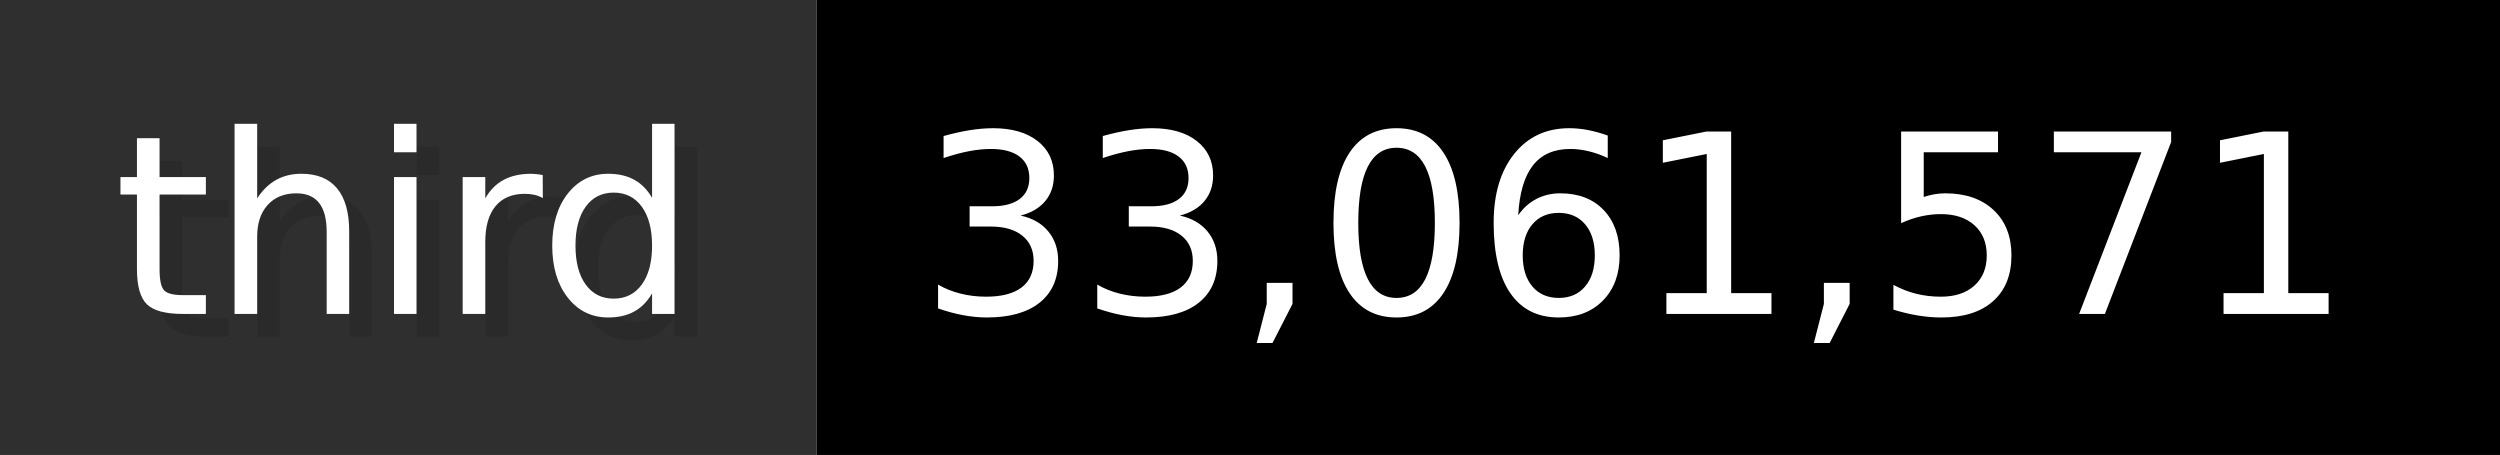
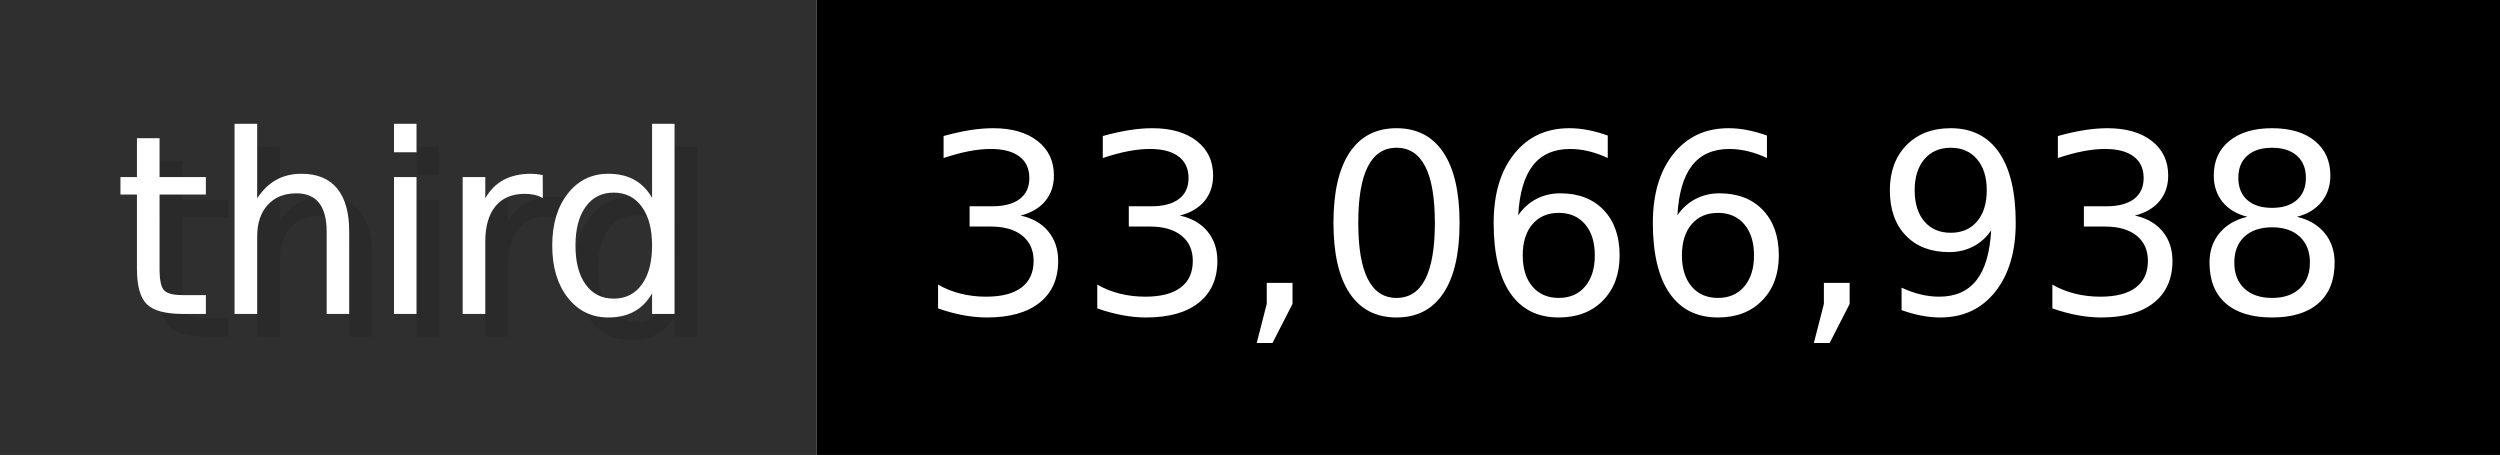
- <svg xmlns="http://www.w3.org/2000/svg" width="109.9" height="20" viewBox="0 0 1099 200" role="img" aria-label="third: 33,061,571">
+ <svg xmlns="http://www.w3.org/2000/svg" width="109.9" height="20" viewBox="0 0 1099 200" role="img" aria-label="third: 33,066,938">
  <g>
    <rect fill="#2F2F2F" width="359" height="200" />
    <rect fill="#" x="359" width="740" height="200" />
  </g>
  <g aria-hidden="true" fill="#fff" text-anchor="start" font-family="Verdana,DejaVu Sans,sans-serif" font-size="110">
    <text x="60" y="148" textLength="259" fill="#000" opacity="0.1">third</text>
    <text x="50" y="138" textLength="259">third</text>
-     <text x="414" y="148" textLength="640" fill="#000" opacity="0.1">33,061,571</text>
-     <text x="404" y="138" textLength="640">33,061,571</text>
+     <text x="414" y="148" textLength="640" fill="#000" opacity="0.1">33,066,938</text>
+     <text x="404" y="138" textLength="640">33,066,938</text>
  </g>
</svg>
